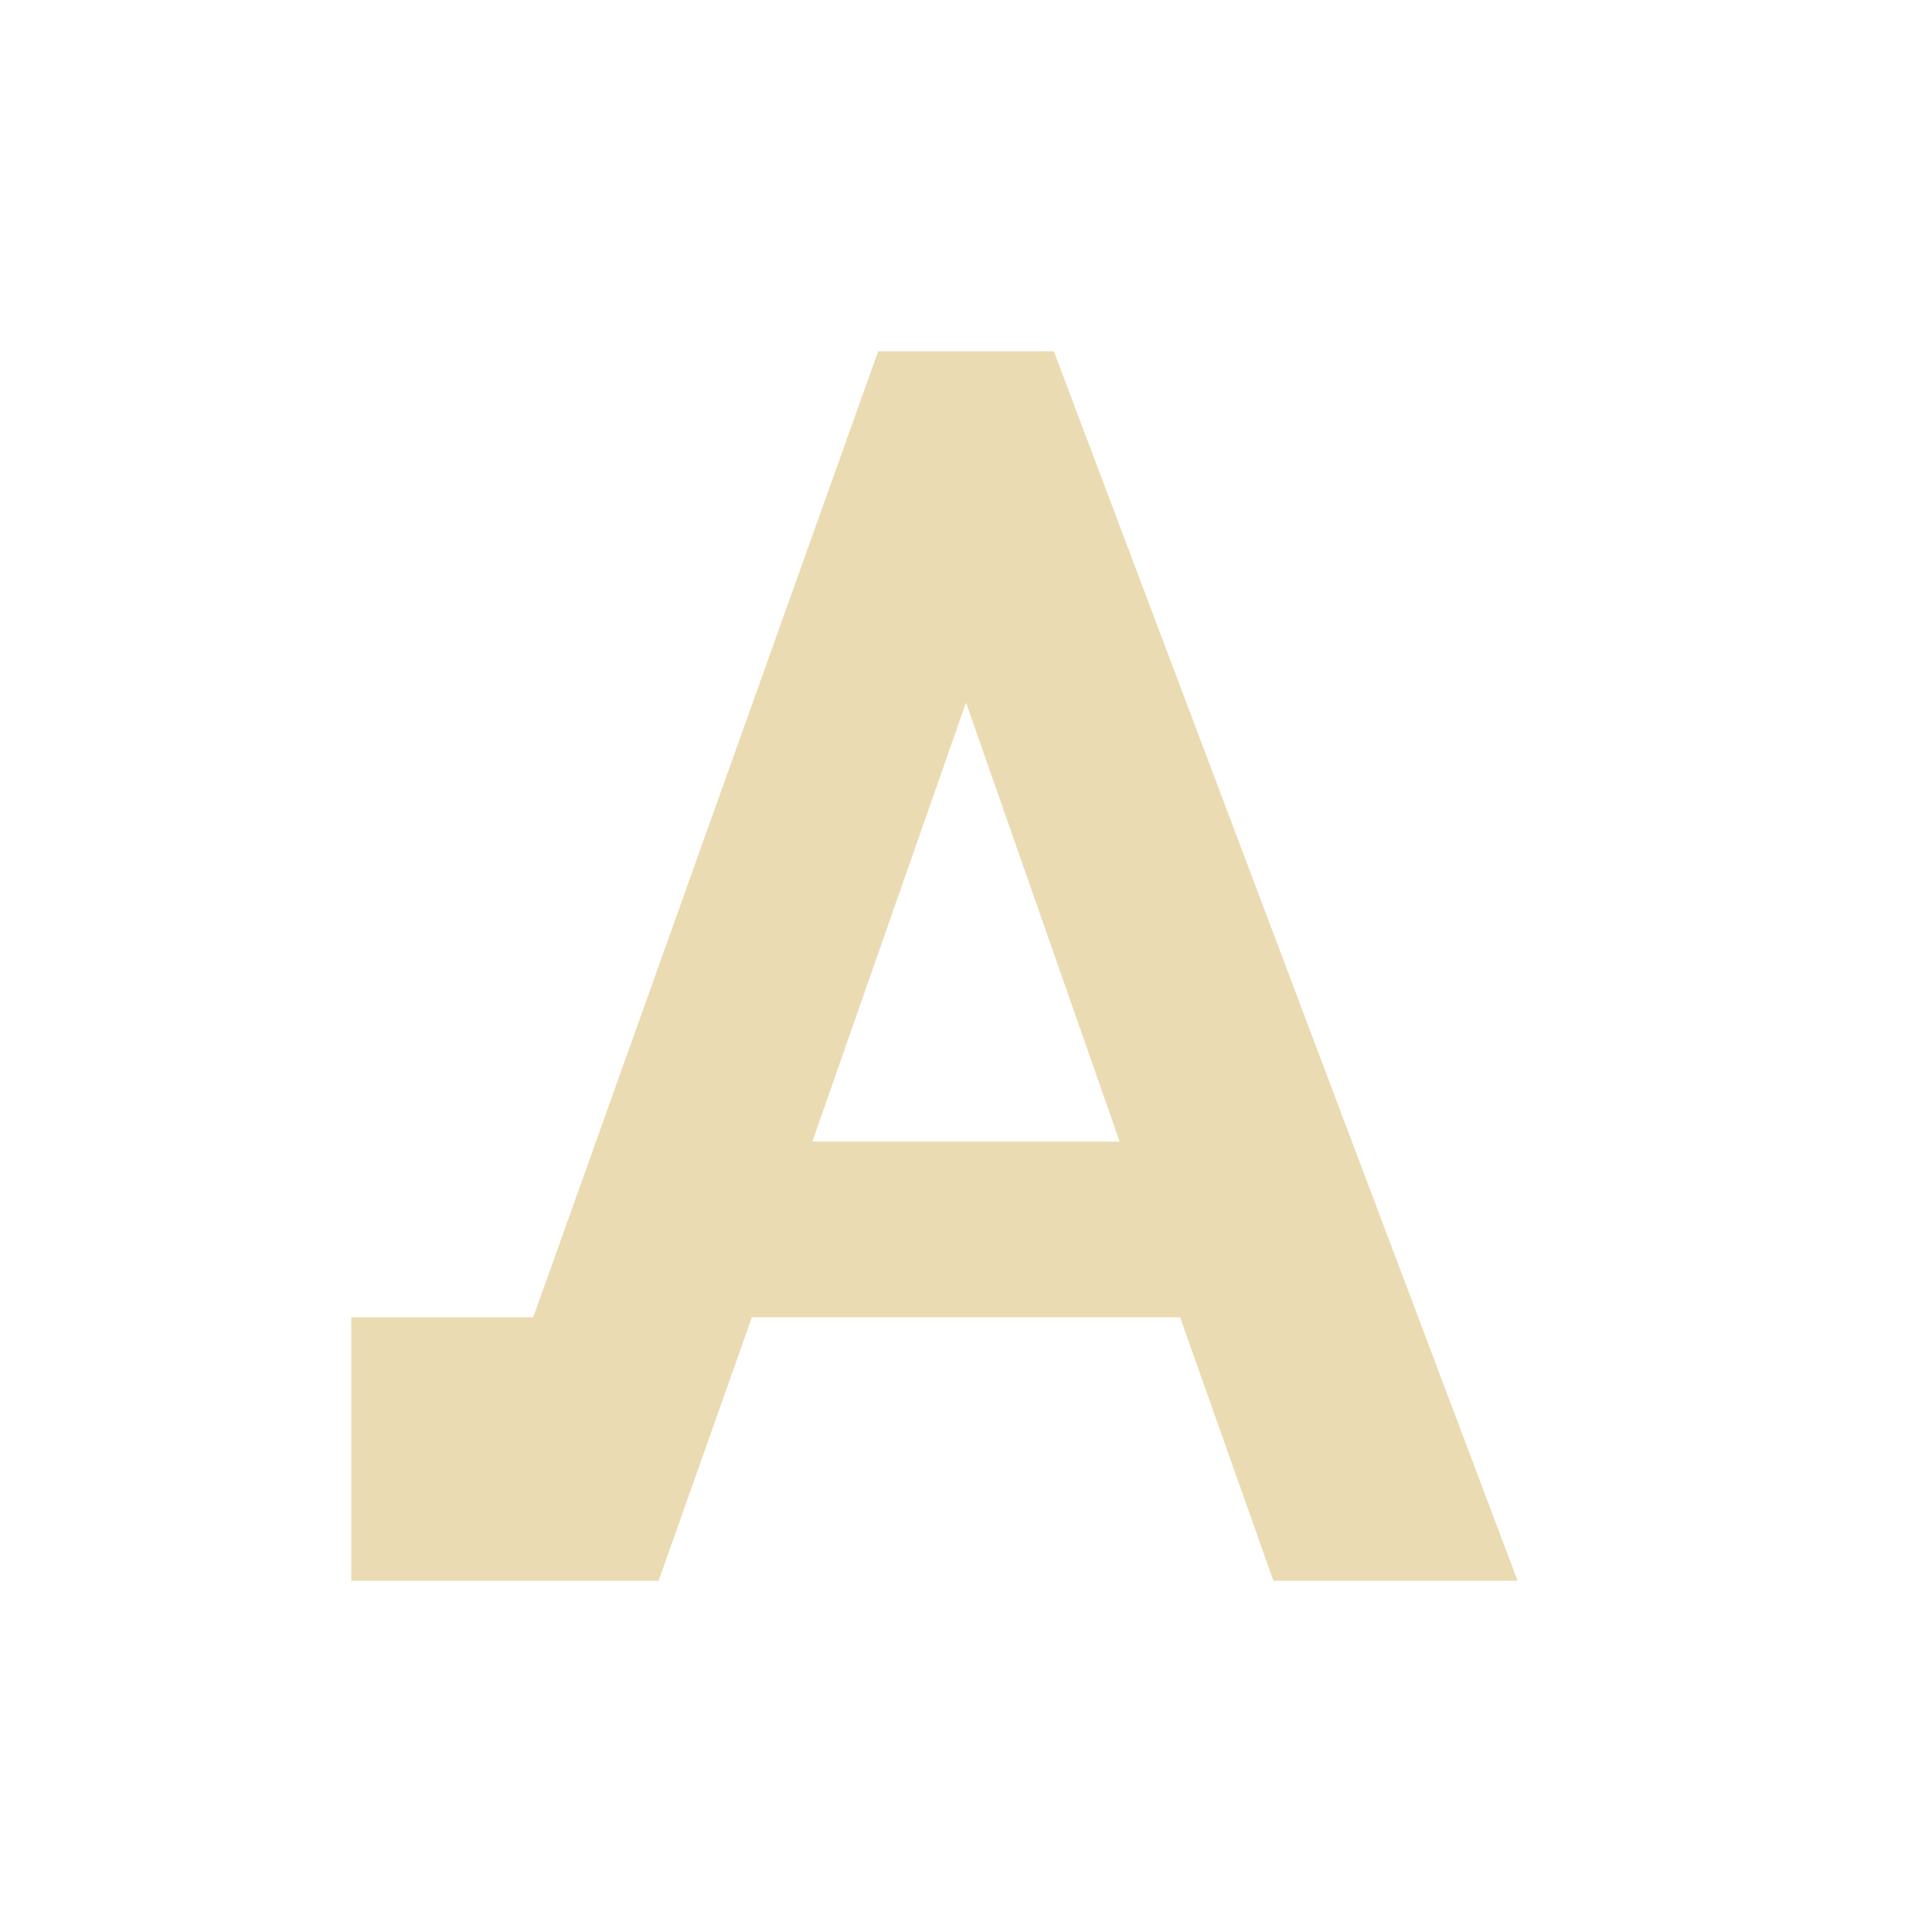
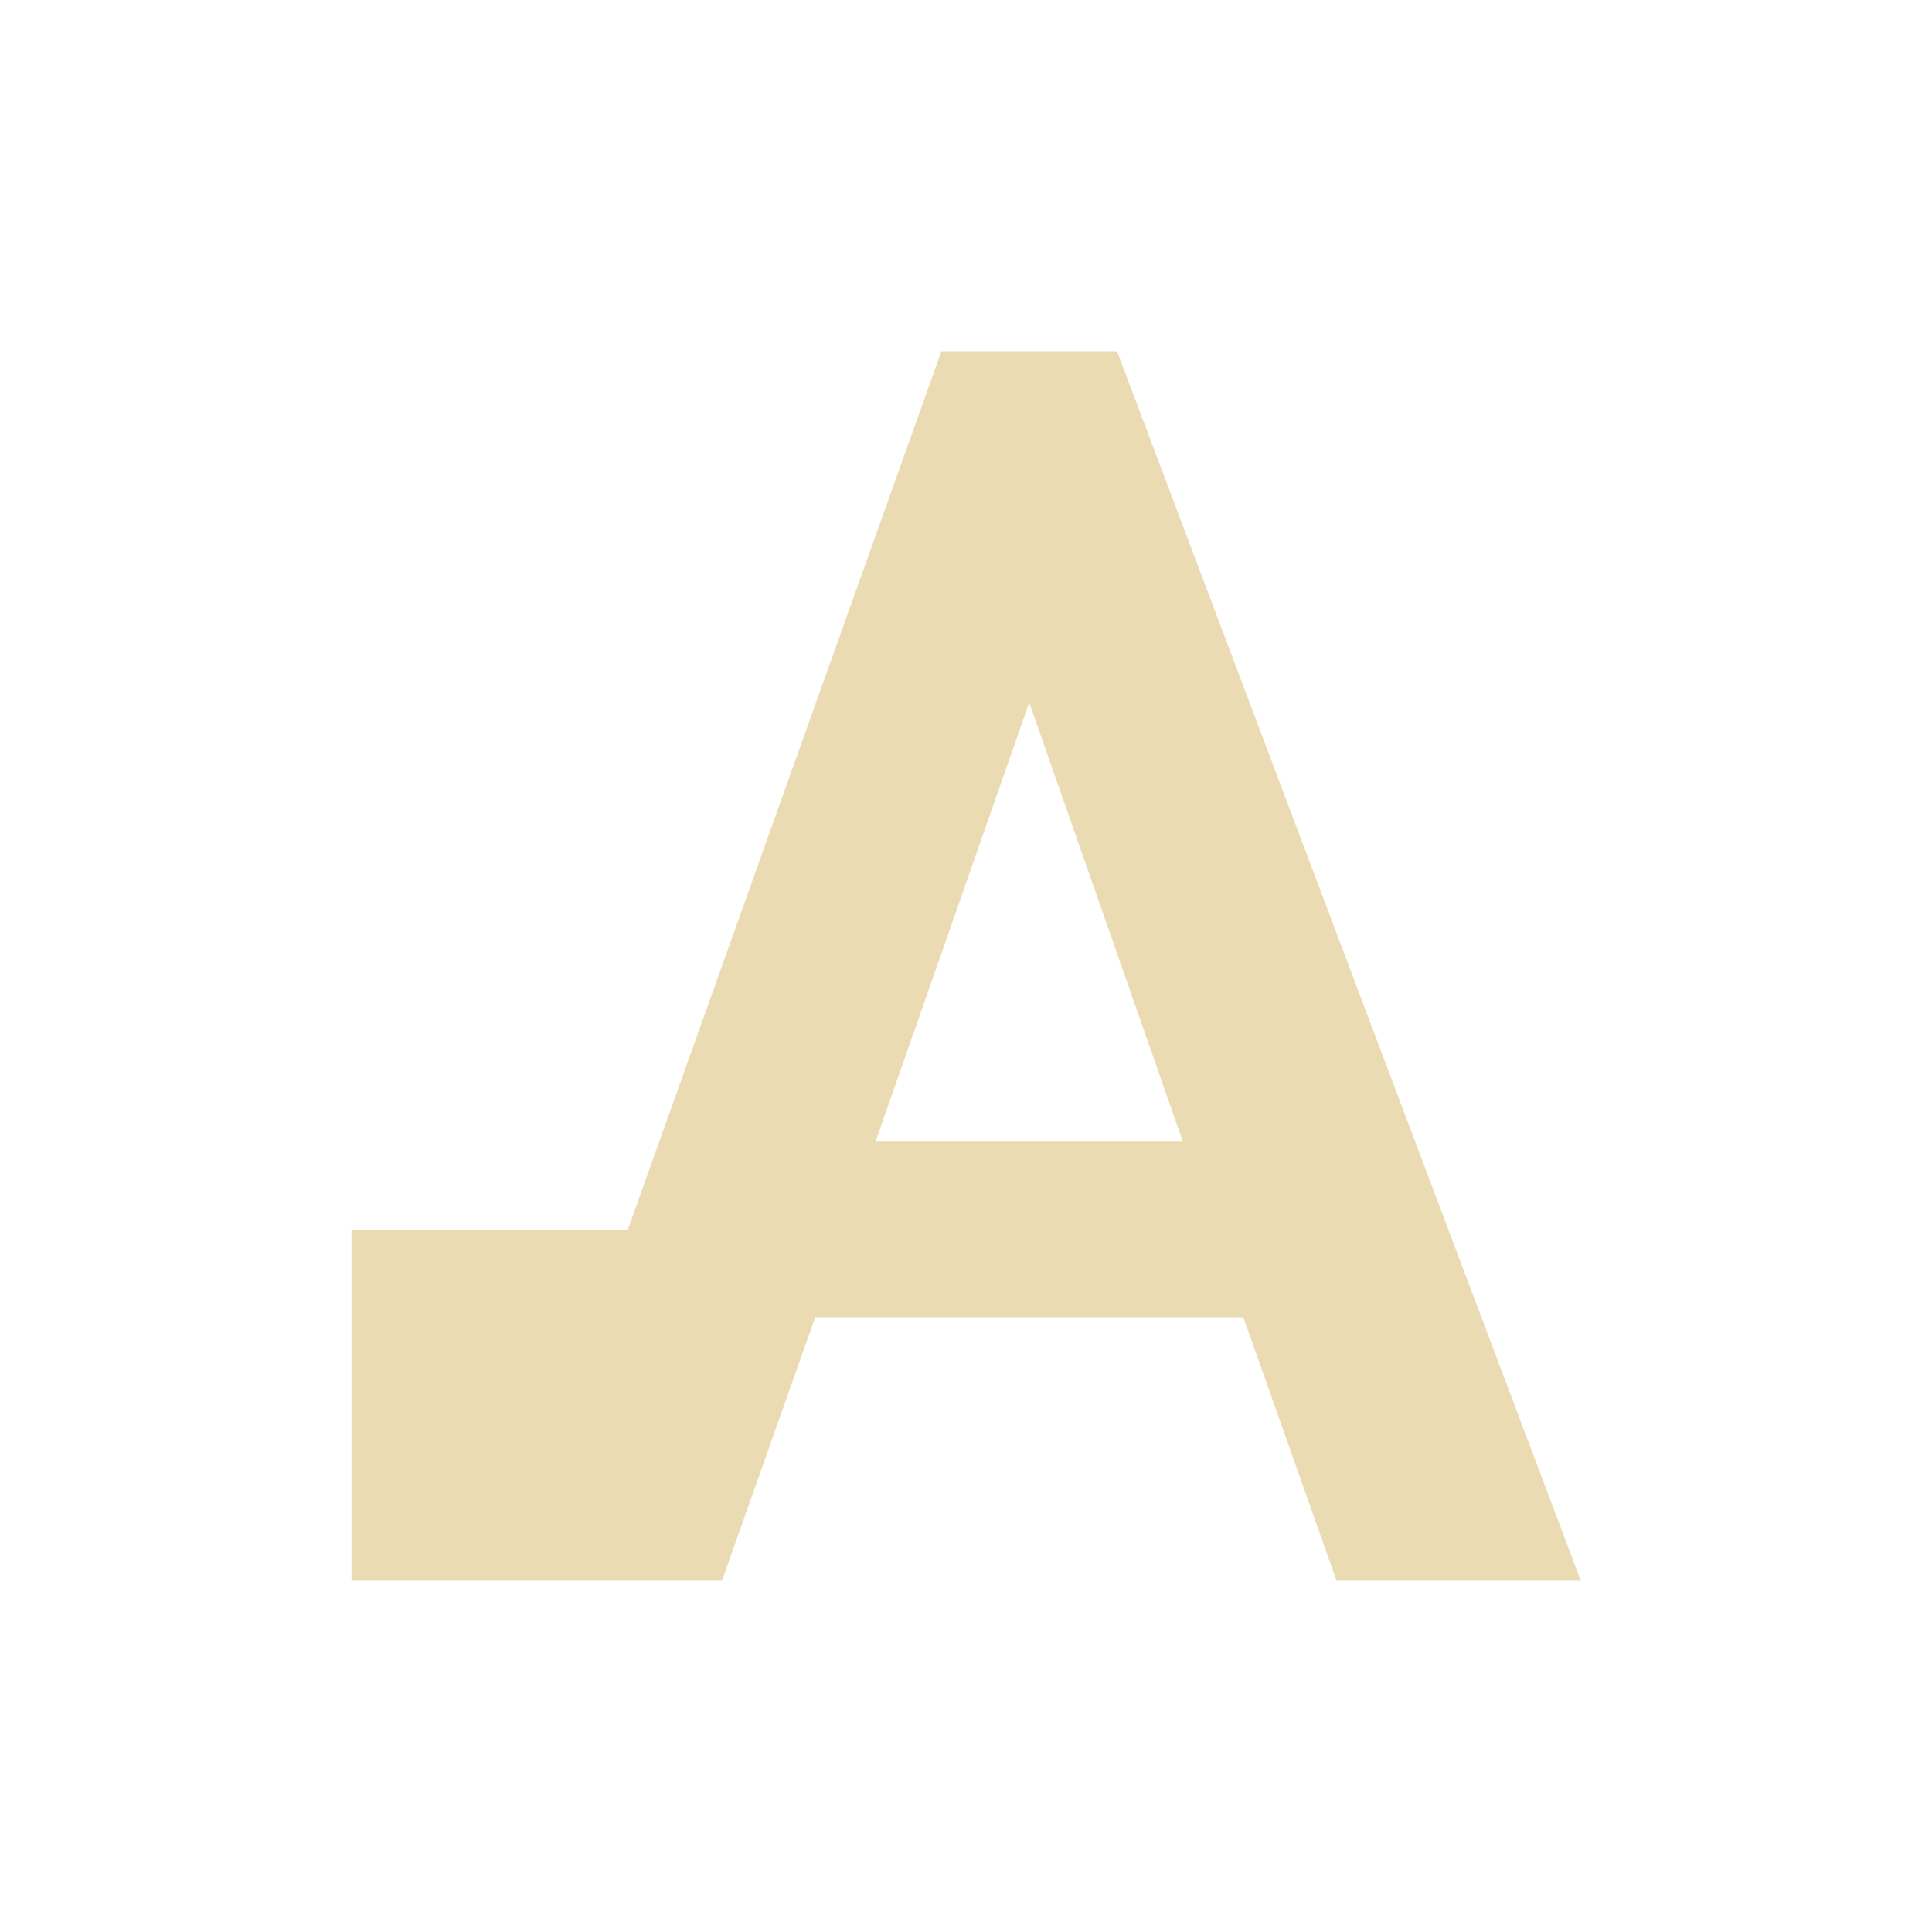
- <svg xmlns="http://www.w3.org/2000/svg" width="22" height="22" viewBox="0 0 22 22">
+ <svg xmlns="http://www.w3.org/2000/svg" width="22" height="22" version="1.1" viewBox="0 0 22 22">
  <defs>
-     <style id="current-color-scheme" type="text/css">
-    .ColorScheme-Text { color:#ebdbb2; } .ColorScheme-Highlight { color:#458588; }
-   </style>
+     <style type="text/css">.ColorScheme-Text { color:#ebdbb2; } .ColorScheme-Highlight { color:#458588; }</style>
  </defs>
-   <path style="fill:currentColor" class="ColorScheme-Text" d="M 7 1 L 3.072 12 L 1 12 L 1 15 L 4.5 15 L 5.562 12 L 10.438 12 L 11.5 15 L 14.281 15 L 9 1 L 7 1 z M 8 5 L 9.75 10 L 6.25 10 L 8 5 z" transform="translate(3 3)" />
+   <path class="ColorScheme-Text" d="m10.72 4-3.57 10h-3.148v4h4.219l1.062-3h4.875l1.062 3h2.781l-5.281-14zm1 4 1.75 5h-3.5z" fill="currentColor" />
</svg>
